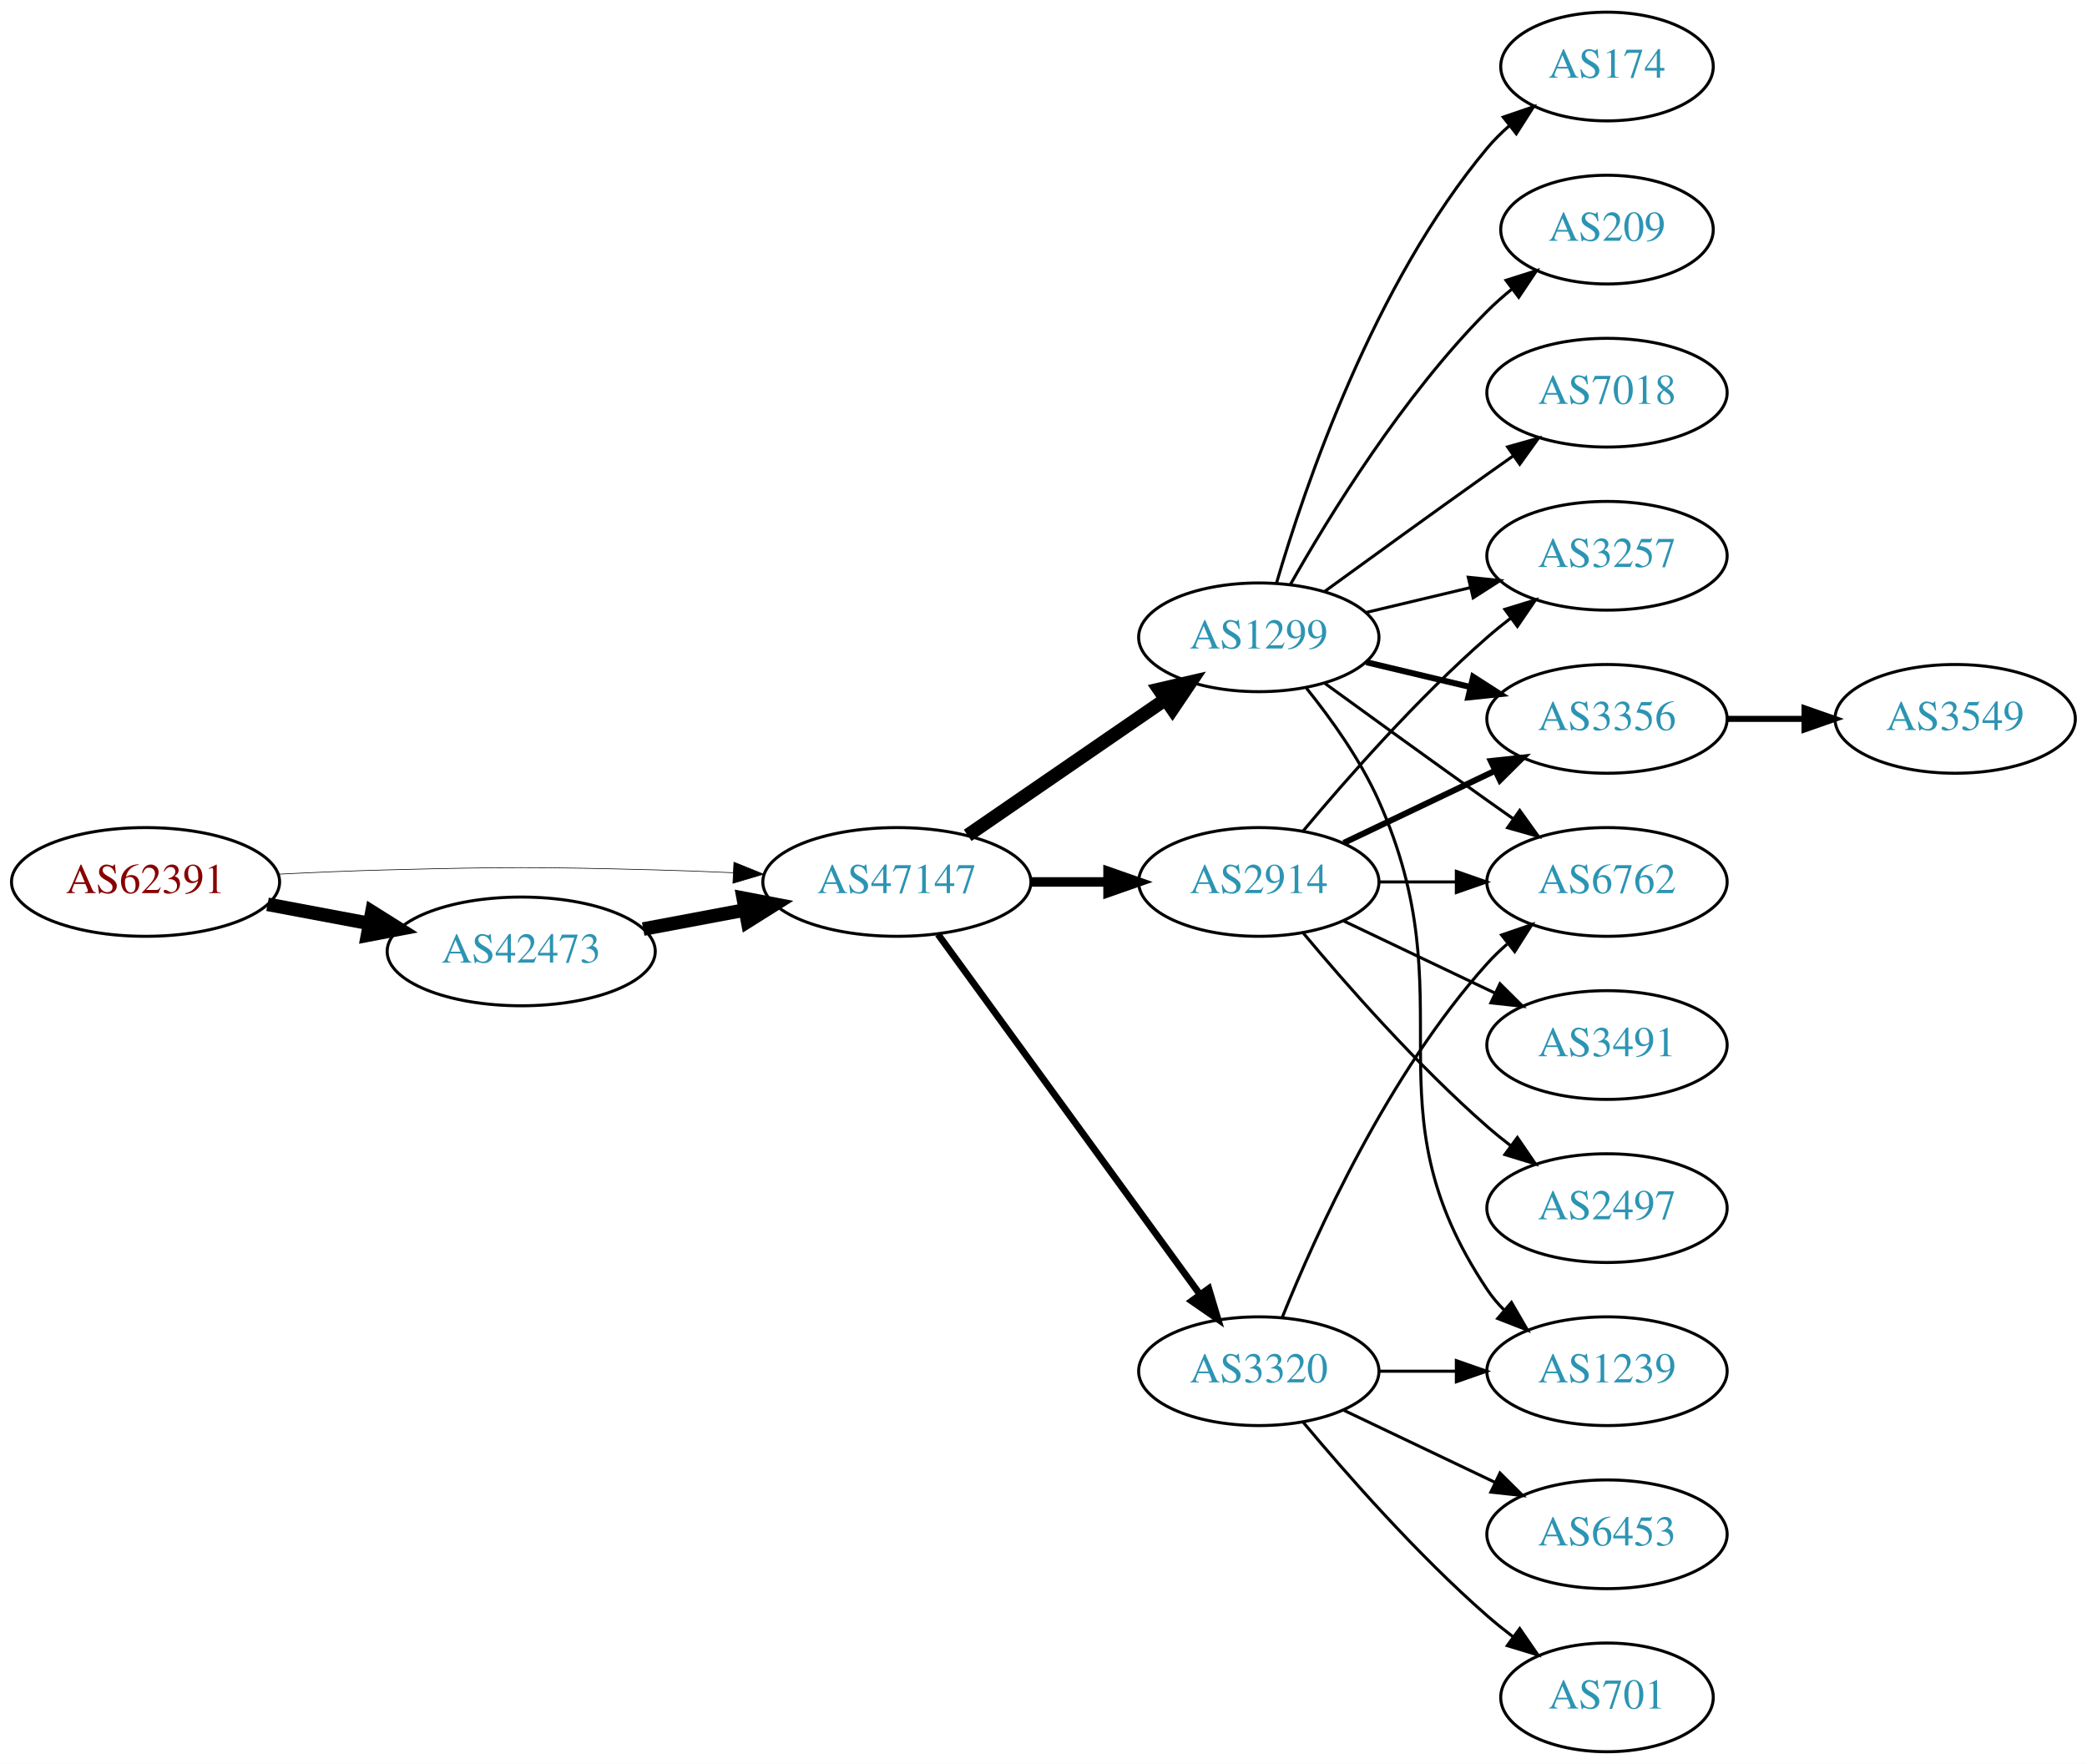
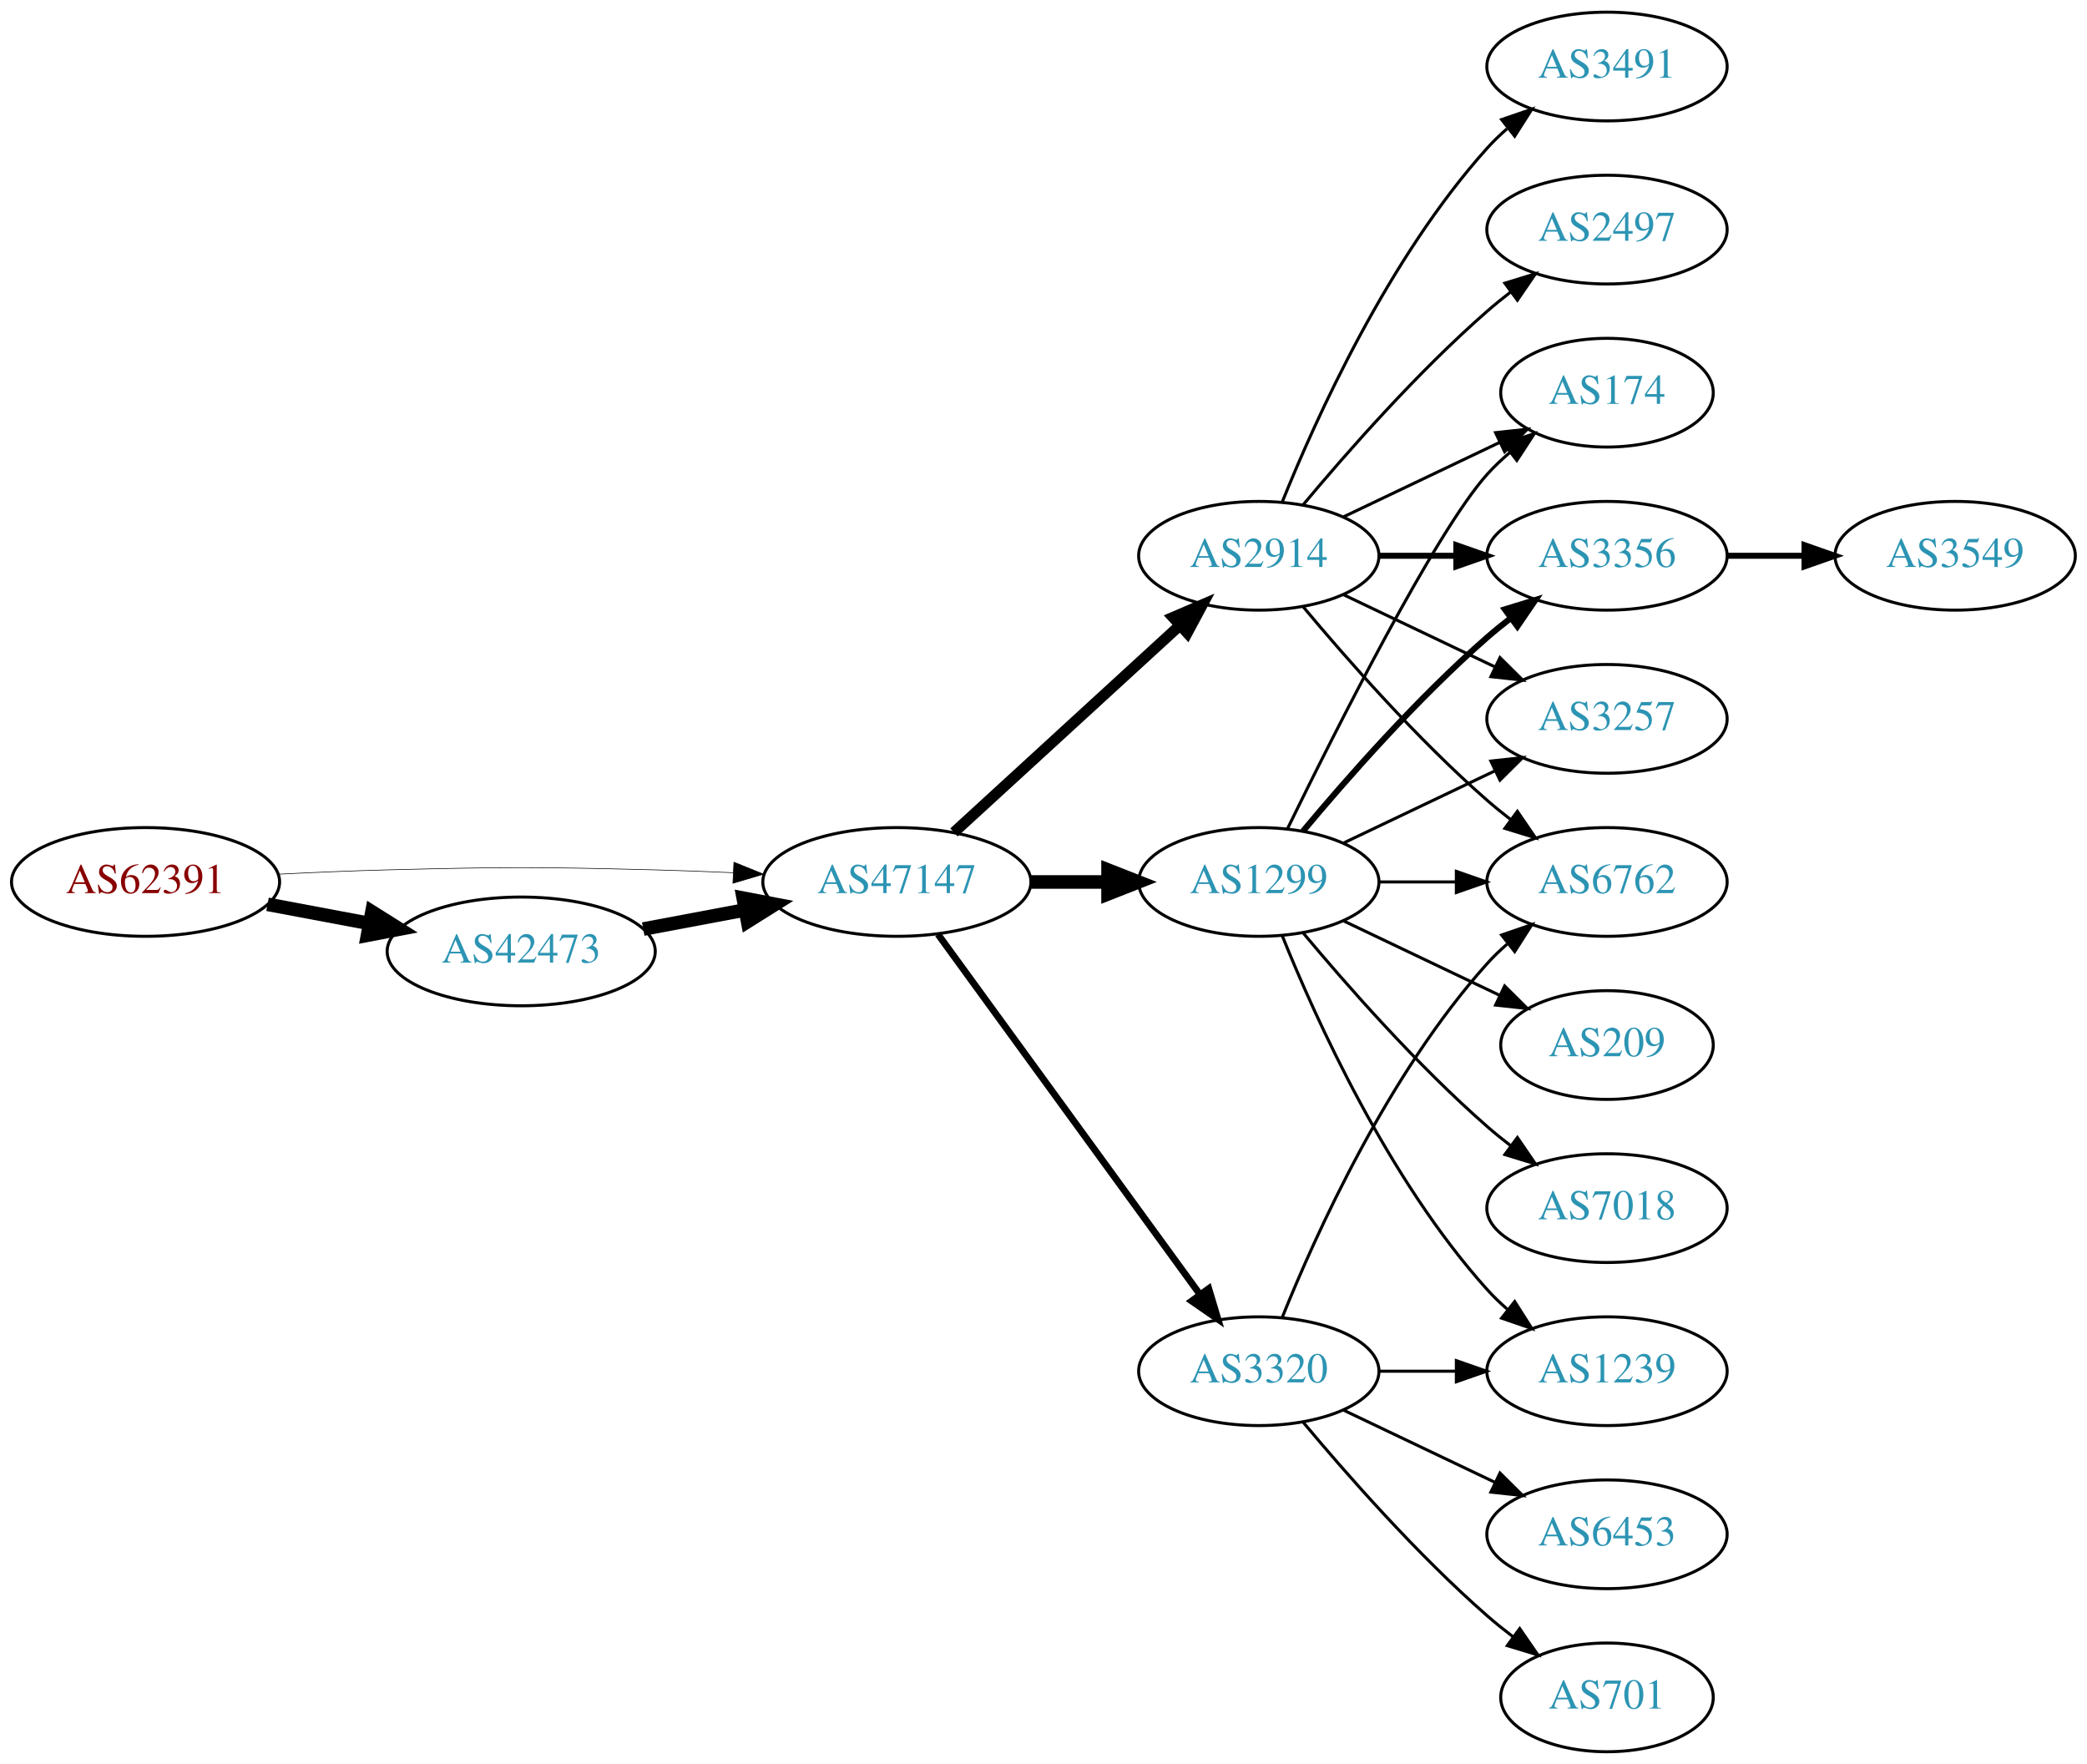
<svg xmlns="http://www.w3.org/2000/svg" xmlns:xlink="http://www.w3.org/1999/xlink" width="691pt" height="584pt" viewBox="0.00 0.00 691.06 584.00">
  <g id="graph0" class="graph" transform="scale(1 1) rotate(0) translate(4 580)">
    <polygon fill="white" stroke="none" points="-4,4 -4,-580 687.055,-580 687.055,4 -4,4" />
    <g id="node1" class="node">
      <g id="a_node1">
        <a xlink:href="/asn/62391" xlink:title="AS62391 ~ Comm-IT EDV DienstleistungsgmbH [AT]">
          <ellipse fill="#ffffff" stroke="black" cx="44.196" cy="-288" rx="44.393" ry="18" />
          <text text-anchor="middle" x="44.196" y="-284.3" font-family="Times,serif" font-size="14.00" fill="#880000">AS62391</text>
        </a>
      </g>
    </g>
    <g id="node2" class="node">
      <g id="a_node2">
        <a xlink:href="/asn/42473" xlink:title="AS42473 ~ ANEXIA Internetdienstleistungs GmbH [AT]">
          <ellipse fill="#ffffff" stroke="black" cx="168.588" cy="-265" rx="44.393" ry="18" />
          <text text-anchor="middle" x="168.588" y="-261.3" font-family="Times,serif" font-size="14.00" fill="#2c94b3">AS42473</text>
        </a>
      </g>
    </g>
    <g id="edge1" class="edge">
      <path fill="none" stroke="black" stroke-width="4.5" d="M84.595,-280.596C95.296,-278.585 107.019,-276.382 118.196,-274.282" />
      <polygon fill="black" stroke="black" stroke-width="4.5" points="119.162,-278.107 128.263,-272.39 117.707,-270.367 119.162,-278.107" />
    </g>
    <g id="node3" class="node">
      <g id="a_node3">
        <a xlink:href="/asn/47147" xlink:title="AS47147 ~ ANEXIA Internetdienstleistungs GmbH [AT]">
          <ellipse fill="#ffffff" stroke="black" cx="292.98" cy="-288" rx="44.393" ry="18" />
          <text text-anchor="middle" x="292.98" y="-284.3" font-family="Times,serif" font-size="14.00" fill="#2c94b3">AS47147</text>
        </a>
      </g>
    </g>
    <g id="edge2" class="edge">
-       <path fill="none" stroke="black" stroke-width="0.214" d="M88.339,-290.575C100.033,-291.165 112.694,-291.705 124.392,-292 163.665,-292.991 173.511,-292.991 212.784,-292 221.192,-291.788 230.098,-291.449 238.784,-291.056" />
-       <polygon fill="black" stroke="black" stroke-width="0.214" points="239.017,-294.549 248.838,-290.575 238.682,-287.557 239.017,-294.549" />
+       <path fill="none" stroke="black" stroke-width="0.205" d="M88.339,-290.575C100.033,-291.165 112.694,-291.705 124.392,-292 163.665,-292.991 173.511,-292.991 212.784,-292 221.192,-291.788 230.098,-291.449 238.784,-291.056" />
+       <polygon fill="black" stroke="black" stroke-width="0.205" points="239.017,-294.549 248.838,-290.575 238.682,-287.557 239.017,-294.549" />
    </g>
    <g id="edge3" class="edge">
      <path fill="none" stroke="black" stroke-width="4.5" d="M208.988,-272.404C219.688,-274.415 231.411,-276.618 242.589,-278.718" />
      <polygon fill="black" stroke="black" stroke-width="4.5" points="242.1,-282.633 252.655,-280.61 243.554,-274.893 242.1,-282.633" />
    </g>
    <g id="node4" class="node">
      <g id="a_node4">
        <a xlink:href="/asn/1299" xlink:title="AS1299 ~ Telia Carrier [EU]">
-           <ellipse fill="#ffffff" stroke="black" cx="412.823" cy="-369" rx="39.794" ry="18" />
-           <text text-anchor="middle" x="412.823" y="-365.3" font-family="Times,serif" font-size="14.00" fill="#2c94b3">AS1299</text>
+           <ellipse fill="#ffffff" stroke="black" cx="412.823" cy="-288" rx="39.794" ry="18" />
+           <text text-anchor="middle" x="412.823" y="-284.3" font-family="Times,serif" font-size="14.00" fill="#2c94b3">AS1299</text>
        </a>
      </g>
    </g>
    <g id="edge4" class="edge">
-       <path fill="none" stroke="black" stroke-width="4.5" d="M316.423,-303.426C335.004,-316.198 361.565,-334.455 381.945,-348.463" />
-       <polygon fill="black" stroke="black" stroke-width="4.5" points="379.788,-351.758 390.259,-354.178 384.249,-345.269 379.788,-351.758" />
+       <path fill="none" stroke="black" stroke-width="4.5" d="M337.191,-288C345.504,-288 354.267,-288 362.749,-288" />
+       <polygon fill="black" stroke="black" stroke-width="4.5" points="362.908,-291.938 372.908,-288 362.908,-284.063 362.908,-291.938" />
    </g>
    <g id="node5" class="node">
      <g id="a_node5">
+         <a xlink:href="/asn/2914" xlink:title="AS2914 ~ NTT America, Inc. [US]">
+           <ellipse fill="#ffffff" stroke="black" cx="412.823" cy="-396" rx="39.794" ry="18" />
+           <text text-anchor="middle" x="412.823" y="-392.3" font-family="Times,serif" font-size="14.00" fill="#2c94b3">AS2914</text>
+         </a>
+       </g>
+     </g>
+     <g id="edge5" class="edge">
+       <path fill="none" stroke="black" stroke-width="3.6" d="M311.878,-304.403C331.806,-322.667 364.164,-352.322 386.641,-372.921" />
+       <polygon fill="black" stroke="black" stroke-width="3.6" points="384.406,-375.62 394.143,-379.797 389.135,-370.46 384.406,-375.62" />
+     </g>
+     <g id="node6" class="node">
+       <g id="a_node6">
        <a xlink:href="/asn/3320" xlink:title="AS3320 ~ DTAG [DE]">
          <ellipse fill="#ffffff" stroke="black" cx="412.823" cy="-126" rx="39.794" ry="18" />
          <text text-anchor="middle" x="412.823" y="-122.3" font-family="Times,serif" font-size="14.00" fill="#2c94b3">AS3320</text>
        </a>
      </g>
    </g>
-     <g id="edge5" class="edge">
+     <g id="edge6" class="edge">
      <path fill="none" stroke="black" stroke-width="2.25" d="M306.592,-270.663C327.412,-242.04 369.075,-184.767 393.264,-151.514" />
      <polygon fill="black" stroke="black" stroke-width="2.25" points="396.25,-153.358 399.302,-143.212 390.589,-149.24 396.25,-153.358" />
-     </g>
-     <g id="node6" class="node">
-       <g id="a_node6">
-         <a xlink:href="/asn/2914" xlink:title="AS2914 ~ NTT America, Inc. [US]">
-           <ellipse fill="#ffffff" stroke="black" cx="412.823" cy="-288" rx="39.794" ry="18" />
-           <text text-anchor="middle" x="412.823" y="-284.3" font-family="Times,serif" font-size="14.00" fill="#2c94b3">AS2914</text>
-         </a>
-       </g>
-     </g>
-     <g id="edge6" class="edge">
-       <path fill="none" stroke="black" stroke-width="3.15" d="M337.191,-288C345.504,-288 354.267,-288 362.749,-288" />
-       <polygon fill="black" stroke="black" stroke-width="3.15" points="362.908,-291.5 372.908,-288 362.908,-284.5 362.908,-291.5" />
    </g>
    <g id="node7" class="node">
      <g id="a_node7">
        <a xlink:href="/asn/174" xlink:title="AS174 ~ Cogent Communications [US]">
-           <ellipse fill="#ffffff" stroke="black" cx="528.116" cy="-558" rx="35.194" ry="18" />
-           <text text-anchor="middle" x="528.116" y="-554.3" font-family="Times,serif" font-size="14.00" fill="#2c94b3">AS174</text>
+           <ellipse fill="#ffffff" stroke="black" cx="528.116" cy="-450" rx="35.194" ry="18" />
+           <text text-anchor="middle" x="528.116" y="-446.3" font-family="Times,serif" font-size="14.00" fill="#2c94b3">AS174</text>
        </a>
      </g>
    </g>
    <g id="edge7" class="edge">
-       <path fill="none" stroke="black" d="M418.697,-387.002C428.011,-418.844 450.828,-485.981 488.469,-531 490.622,-533.574 493.076,-536.017 495.681,-538.303" />
-       <polygon fill="black" stroke="black" points="493.764,-541.249 503.791,-544.672 498.088,-535.743 493.764,-541.249" />
+       <path fill="none" stroke="black" d="M422.261,-305.511C437.879,-337.509 471.266,-403.893 488.469,-423 490.785,-425.572 493.39,-428.03 496.125,-430.343" />
+       <polygon fill="black" stroke="black" points="493.991,-433.117 504.049,-436.448 498.264,-427.572 493.991,-433.117" />
    </g>
    <g id="node8" class="node">
      <g id="a_node8">
+         <a xlink:href="/asn/209" xlink:title="AS209 ~ CenturyLink Communications, LLC [US]">
+           <ellipse fill="#ffffff" stroke="black" cx="528.116" cy="-234" rx="35.194" ry="18" />
+           <text text-anchor="middle" x="528.116" y="-230.3" font-family="Times,serif" font-size="14.00" fill="#2c94b3">AS209</text>
+         </a>
+       </g>
+     </g>
+     <g id="edge8" class="edge">
+       <path fill="none" stroke="black" d="M440.959,-275.066C456.391,-267.71 475.877,-258.423 492.412,-250.541" />
+       <polygon fill="black" stroke="black" points="494.232,-253.551 501.754,-246.089 491.221,-247.232 494.232,-253.551" />
+     </g>
+     <g id="node9" class="node">
+       <g id="a_node9">
+         <a xlink:href="/asn/3356" xlink:title="AS3356 ~ Level 3 Parent, LLC [US]">
+           <ellipse fill="#ffffff" stroke="black" cx="528.116" cy="-396" rx="39.794" ry="18" />
+           <text text-anchor="middle" x="528.116" y="-392.3" font-family="Times,serif" font-size="14.00" fill="#2c94b3">AS3356</text>
+         </a>
+       </g>
+     </g>
+     <g id="edge9" class="edge">
+       <path fill="none" stroke="black" stroke-width="2" d="M427.453,-304.817C441.736,-321.929 465.282,-348.745 488.469,-369 490.935,-371.154 493.574,-373.294 496.271,-375.372" />
+       <polygon fill="black" stroke="black" stroke-width="2" points="494.296,-378.264 504.425,-381.37 498.444,-372.625 494.296,-378.264" />
+     </g>
+     <g id="node10" class="node">
+       <g id="a_node10">
+         <a xlink:href="/asn/3257" xlink:title="AS3257 ~ GTT [DE]">
+           <ellipse fill="#ffffff" stroke="black" cx="528.116" cy="-342" rx="39.794" ry="18" />
+           <text text-anchor="middle" x="528.116" y="-338.3" font-family="Times,serif" font-size="14.00" fill="#2c94b3">AS3257</text>
+         </a>
+       </g>
+     </g>
+     <g id="edge10" class="edge">
+       <path fill="none" stroke="black" d="M440.959,-300.934C455.953,-308.081 474.774,-317.052 490.998,-324.785" />
+       <polygon fill="black" stroke="black" points="489.668,-328.028 500.201,-329.171 492.68,-321.709 489.668,-328.028" />
+     </g>
+     <g id="node11" class="node">
+       <g id="a_node11">
        <a xlink:href="/asn/1239" xlink:title="AS1239 ~ Sprint [US]">
          <ellipse fill="#ffffff" stroke="black" cx="528.116" cy="-126" rx="39.794" ry="18" />
          <text text-anchor="middle" x="528.116" y="-122.3" font-family="Times,serif" font-size="14.00" fill="#2c94b3">AS1239</text>
        </a>
      </g>
    </g>
-     <g id="edge8" class="edge">
-       <path fill="none" stroke="black" d="M428.634,-352.106C436.792,-341.975 446.453,-328.475 452.469,-315 482.539,-247.651 447.445,-214.294 488.469,-153 490.091,-150.577 492.01,-148.305 494.112,-146.19" />
-       <polygon fill="black" stroke="black" points="496.479,-148.771 501.797,-139.607 491.925,-143.454 496.479,-148.771" />
-     </g>
-     <g id="node9" class="node">
-       <g id="a_node9">
-         <a xlink:href="/asn/3356" xlink:title="AS3356 ~ Level 3 Parent, LLC [US]">
-           <ellipse fill="#ffffff" stroke="black" cx="528.116" cy="-342" rx="39.794" ry="18" />
-           <text text-anchor="middle" x="528.116" y="-338.3" font-family="Times,serif" font-size="14.00" fill="#2c94b3">AS3356</text>
-         </a>
-       </g>
-     </g>
-     <g id="edge9" class="edge">
-       <path fill="none" stroke="black" stroke-width="2" d="M448.43,-360.752C459.301,-358.162 471.456,-355.265 482.898,-352.538" />
-       <polygon fill="black" stroke="black" stroke-width="2" points="483.804,-355.92 492.721,-350.197 482.182,-349.111 483.804,-355.92" />
-     </g>
-     <g id="node10" class="node">
-       <g id="a_node10">
-         <a xlink:href="/asn/3257" xlink:title="AS3257 ~ GTT [DE]">
-           <ellipse fill="#ffffff" stroke="black" cx="528.116" cy="-396" rx="39.794" ry="18" />
-           <text text-anchor="middle" x="528.116" y="-392.3" font-family="Times,serif" font-size="14.00" fill="#2c94b3">AS3257</text>
-         </a>
-       </g>
-     </g>
-     <g id="edge10" class="edge">
-       <path fill="none" stroke="black" d="M448.43,-377.248C459.301,-379.838 471.456,-382.735 482.898,-385.462" />
-       <polygon fill="black" stroke="black" points="482.182,-388.889 492.721,-387.803 483.804,-382.08 482.182,-388.889" />
-     </g>
-     <g id="node11" class="node">
-       <g id="a_node11">
-         <a xlink:href="/asn/209" xlink:title="AS209 ~ CenturyLink Communications, LLC [US]">
-           <ellipse fill="#ffffff" stroke="black" cx="528.116" cy="-504" rx="35.194" ry="18" />
-           <text text-anchor="middle" x="528.116" y="-500.3" font-family="Times,serif" font-size="14.00" fill="#2c94b3">AS209</text>
-         </a>
-       </g>
-     </g>
    <g id="edge11" class="edge">
-       <path fill="none" stroke="black" d="M423.283,-386.49C436.065,-409.096 460.497,-448.886 488.469,-477 490.97,-479.513 493.73,-481.949 496.591,-484.261" />
-       <polygon fill="black" stroke="black" points="494.69,-487.21 504.789,-490.413 498.892,-481.611 494.69,-487.21" />
+       <path fill="none" stroke="black" d="M420.571,-270.213C431.622,-242.757 455.675,-189.422 488.469,-153 490.472,-150.776 492.691,-148.637 495.023,-146.603" />
+       <polygon fill="black" stroke="black" points="497.554,-149.065 503.242,-140.127 493.221,-143.567 497.554,-149.065" />
    </g>
    <g id="node12" class="node">
      <g id="a_node12">
+         <a xlink:href="/asn/7018" xlink:title="AS7018 ~ AT&amp;T Services, Inc. [US]">
+           <ellipse fill="#ffffff" stroke="black" cx="528.116" cy="-180" rx="39.794" ry="18" />
+           <text text-anchor="middle" x="528.116" y="-176.3" font-family="Times,serif" font-size="14.00" fill="#2c94b3">AS7018</text>
+         </a>
+       </g>
+     </g>
+     <g id="edge12" class="edge">
+       <path fill="none" stroke="black" d="M427.453,-271.183C441.736,-254.071 465.282,-227.255 488.469,-207 490.935,-204.846 493.574,-202.706 496.271,-200.628" />
+       <polygon fill="black" stroke="black" points="498.444,-203.375 504.425,-194.63 494.296,-197.736 498.444,-203.375" />
+     </g>
+     <g id="node13" class="node">
+       <g id="a_node13">
        <a xlink:href="/asn/6762" xlink:title="AS6762 ~ TELECOM ITALIA SPARKLE S.p.A. [IT]">
          <ellipse fill="#ffffff" stroke="black" cx="528.116" cy="-288" rx="39.794" ry="18" />
          <text text-anchor="middle" x="528.116" y="-284.3" font-family="Times,serif" font-size="14.00" fill="#2c94b3">AS6762</text>
        </a>
      </g>
    </g>
-     <g id="edge12" class="edge">
-       <path fill="none" stroke="black" d="M434.671,-353.778C449.605,-342.909 470.219,-327.975 488.469,-315 491.29,-312.995 494.233,-310.915 497.181,-308.841" />
-       <polygon fill="black" stroke="black" points="499.227,-311.681 505.406,-303.074 495.208,-305.95 499.227,-311.681" />
-     </g>
-     <g id="node13" class="node">
-       <g id="a_node13">
-         <a xlink:href="/asn/7018" xlink:title="AS7018 ~ AT&amp;T Services, Inc. [US]">
-           <ellipse fill="#ffffff" stroke="black" cx="528.116" cy="-450" rx="39.794" ry="18" />
-           <text text-anchor="middle" x="528.116" y="-446.3" font-family="Times,serif" font-size="14.00" fill="#2c94b3">AS7018</text>
-         </a>
-       </g>
-     </g>
    <g id="edge13" class="edge">
-       <path fill="none" stroke="black" d="M434.671,-384.222C449.605,-395.091 470.219,-410.025 488.469,-423 491.29,-425.005 494.233,-427.085 497.181,-429.159" />
-       <polygon fill="black" stroke="black" points="495.208,-432.05 505.406,-434.926 499.227,-426.319 495.208,-432.05" />
+       <path fill="none" stroke="black" d="M452.495,-288C460.698,-288 469.462,-288 477.994,-288" />
+       <polygon fill="black" stroke="black" points="478.233,-291.5 488.233,-288 478.233,-284.5 478.233,-291.5" />
+     </g>
+     <g id="edge18" class="edge">
+       <path fill="none" stroke="black" d="M440.959,-408.934C456.391,-416.29 475.877,-425.577 492.412,-433.459" />
+       <polygon fill="black" stroke="black" points="491.221,-436.768 501.754,-437.911 494.232,-430.449 491.221,-436.768" />
+     </g>
+     <g id="edge17" class="edge">
+       <path fill="none" stroke="black" stroke-width="2" d="M452.495,-396C460.698,-396 469.462,-396 477.994,-396" />
+       <polygon fill="black" stroke="black" stroke-width="2" points="478.233,-399.5 488.233,-396 478.233,-392.5 478.233,-399.5" />
+     </g>
+     <g id="edge16" class="edge">
+       <path fill="none" stroke="black" d="M440.959,-383.066C455.953,-375.919 474.774,-366.948 490.998,-359.215" />
+       <polygon fill="black" stroke="black" points="492.68,-362.291 500.201,-354.829 489.668,-355.972 492.68,-362.291" />
+     </g>
+     <g id="edge15" class="edge">
+       <path fill="none" stroke="black" d="M427.453,-379.183C441.736,-362.071 465.282,-335.255 488.469,-315 490.935,-312.846 493.574,-310.706 496.271,-308.628" />
+       <polygon fill="black" stroke="black" points="498.444,-311.375 504.425,-302.63 494.296,-305.736 498.444,-311.375" />
+     </g>
+     <g id="node14" class="node">
+       <g id="a_node14">
+         <a xlink:href="/asn/2497" xlink:title="AS2497 ~ Internet Initiative Japan Inc. [JP]">
+           <ellipse fill="#ffffff" stroke="black" cx="528.116" cy="-504" rx="39.794" ry="18" />
+           <text text-anchor="middle" x="528.116" y="-500.3" font-family="Times,serif" font-size="14.00" fill="#2c94b3">AS2497</text>
+         </a>
+       </g>
    </g>
    <g id="edge14" class="edge">
+       <path fill="none" stroke="black" d="M427.453,-412.817C441.736,-429.929 465.282,-456.745 488.469,-477 490.935,-479.154 493.574,-481.294 496.271,-483.372" />
+       <polygon fill="black" stroke="black" points="494.296,-486.264 504.425,-489.37 498.444,-480.625 494.296,-486.264" />
+     </g>
+     <g id="node15" class="node">
+       <g id="a_node15">
+         <a xlink:href="/asn/3491" xlink:title="AS3491 ~ PCCW Global, Inc. [US]">
+           <ellipse fill="#ffffff" stroke="black" cx="528.116" cy="-558" rx="39.794" ry="18" />
+           <text text-anchor="middle" x="528.116" y="-554.3" font-family="Times,serif" font-size="14.00" fill="#2c94b3">AS3491</text>
+         </a>
+       </g>
+     </g>
+     <g id="edge19" class="edge">
+       <path fill="none" stroke="black" d="M420.571,-413.787C431.622,-441.243 455.675,-494.578 488.469,-531 490.472,-533.224 492.691,-535.363 495.023,-537.397" />
+       <polygon fill="black" stroke="black" points="493.221,-540.433 503.242,-543.873 497.554,-534.935 493.221,-540.433" />
+     </g>
+     <g id="edge23" class="edge">
      <path fill="none" stroke="black" d="M452.495,-126C460.698,-126 469.462,-126 477.994,-126" />
      <polygon fill="black" stroke="black" points="478.233,-129.5 488.233,-126 478.233,-122.5 478.233,-129.5" />
    </g>
-     <g id="edge17" class="edge">
+     <g id="edge22" class="edge">
      <path fill="none" stroke="black" d="M420.571,-143.787C431.622,-171.243 455.675,-224.578 488.469,-261 490.472,-263.224 492.691,-265.363 495.023,-267.397" />
      <polygon fill="black" stroke="black" points="493.221,-270.433 503.242,-273.873 497.554,-264.935 493.221,-270.433" />
    </g>
-     <g id="node14" class="node">
-       <g id="a_node14">
+     <g id="node16" class="node">
+       <g id="a_node16">
        <a xlink:href="/asn/701" xlink:title="AS701 ~ UUNET [US]">
          <ellipse fill="#ffffff" stroke="black" cx="528.116" cy="-18" rx="35.194" ry="18" />
          <text text-anchor="middle" x="528.116" y="-14.3" font-family="Times,serif" font-size="14.00" fill="#2c94b3">AS701</text>
        </a>
      </g>
    </g>
-     <g id="edge15" class="edge">
+     <g id="edge20" class="edge">
      <path fill="none" stroke="black" d="M427.453,-109.183C441.736,-92.071 465.282,-65.255 488.469,-45 491.139,-42.668 494.012,-40.352 496.942,-38.114" />
      <polygon fill="black" stroke="black" points="499.22,-40.784 505.234,-32.061 495.093,-35.13 499.22,-40.784" />
    </g>
-     <g id="node15" class="node">
-       <g id="a_node15">
+     <g id="node17" class="node">
+       <g id="a_node17">
        <a xlink:href="/asn/6453" xlink:title="AS6453 ~ TATA COMMUNICATIONS (AMERICA) INC [US]">
          <ellipse fill="#ffffff" stroke="black" cx="528.116" cy="-72" rx="39.794" ry="18" />
          <text text-anchor="middle" x="528.116" y="-68.3" font-family="Times,serif" font-size="14.00" fill="#2c94b3">AS6453</text>
        </a>
      </g>
    </g>
-     <g id="edge16" class="edge">
+     <g id="edge21" class="edge">
      <path fill="none" stroke="black" d="M440.959,-113.066C455.953,-105.919 474.774,-96.948 490.998,-89.215" />
      <polygon fill="black" stroke="black" points="492.68,-92.291 500.201,-84.829 489.668,-85.972 492.68,-92.291" />
-     </g>
-     <g id="edge18" class="edge">
-       <path fill="none" stroke="black" stroke-width="2" d="M440.959,-300.934C455.953,-308.081 474.774,-317.052 490.998,-324.785" />
-       <polygon fill="black" stroke="black" stroke-width="2" points="489.668,-328.028 500.201,-329.171 492.68,-321.709 489.668,-328.028" />
-     </g>
-     <g id="edge19" class="edge">
-       <path fill="none" stroke="black" d="M427.453,-304.817C441.736,-321.929 465.282,-348.745 488.469,-369 490.935,-371.154 493.574,-373.294 496.271,-375.372" />
-       <polygon fill="black" stroke="black" points="494.296,-378.264 504.425,-381.37 498.444,-372.625 494.296,-378.264" />
-     </g>
-     <g id="edge22" class="edge">
-       <path fill="none" stroke="black" d="M452.495,-288C460.698,-288 469.462,-288 477.994,-288" />
-       <polygon fill="black" stroke="black" points="478.233,-291.5 488.233,-288 478.233,-284.5 478.233,-291.5" />
-     </g>
-     <g id="node16" class="node">
-       <g id="a_node16">
-         <a xlink:href="/asn/3491" xlink:title="AS3491 ~ PCCW Global, Inc. [US]">
-           <ellipse fill="#ffffff" stroke="black" cx="528.116" cy="-234" rx="39.794" ry="18" />
-           <text text-anchor="middle" x="528.116" y="-230.3" font-family="Times,serif" font-size="14.00" fill="#2c94b3">AS3491</text>
-         </a>
-       </g>
-     </g>
-     <g id="edge20" class="edge">
-       <path fill="none" stroke="black" d="M440.959,-275.066C455.953,-267.919 474.774,-258.948 490.998,-251.215" />
-       <polygon fill="black" stroke="black" points="492.68,-254.291 500.201,-246.829 489.668,-247.972 492.68,-254.291" />
-     </g>
-     <g id="node17" class="node">
-       <g id="a_node17">
-         <a xlink:href="/asn/2497" xlink:title="AS2497 ~ Internet Initiative Japan Inc. [JP]">
-           <ellipse fill="#ffffff" stroke="black" cx="528.116" cy="-180" rx="39.794" ry="18" />
-           <text text-anchor="middle" x="528.116" y="-176.3" font-family="Times,serif" font-size="14.00" fill="#2c94b3">AS2497</text>
-         </a>
-       </g>
-     </g>
-     <g id="edge21" class="edge">
-       <path fill="none" stroke="black" d="M427.453,-271.183C441.736,-254.071 465.282,-227.255 488.469,-207 490.935,-204.846 493.574,-202.706 496.271,-200.628" />
-       <polygon fill="black" stroke="black" points="498.444,-203.375 504.425,-194.63 494.296,-197.736 498.444,-203.375" />
    </g>
    <g id="node18" class="node">
      <g id="a_node18">
        <a xlink:href="/asn/3549" xlink:title="AS3549 ~ Level 3 Parent, LLC [US]">
-           <ellipse fill="#ffffff" stroke="black" cx="643.409" cy="-342" rx="39.794" ry="18" />
-           <text text-anchor="middle" x="643.409" y="-338.3" font-family="Times,serif" font-size="14.00" fill="#2c94b3">AS3549</text>
-         </a>
-       </g>
-     </g>
-     <g id="edge23" class="edge">
-       <path fill="none" stroke="black" stroke-width="2" d="M567.788,-342C575.991,-342 584.755,-342 593.287,-342" />
-       <polygon fill="black" stroke="black" stroke-width="2" points="593.526,-345.5 603.526,-342 593.526,-338.5 593.526,-345.5" />
+           <ellipse fill="#ffffff" stroke="black" cx="643.409" cy="-396" rx="39.794" ry="18" />
+           <text text-anchor="middle" x="643.409" y="-392.3" font-family="Times,serif" font-size="14.00" fill="#2c94b3">AS3549</text>
+         </a>
+       </g>
+     </g>
+     <g id="edge24" class="edge">
+       <path fill="none" stroke="black" stroke-width="2" d="M567.788,-396C575.991,-396 584.755,-396 593.287,-396" />
+       <polygon fill="black" stroke="black" stroke-width="2" points="593.526,-399.5 603.526,-396 593.526,-392.5 593.526,-399.5" />
    </g>
  </g>
</svg>
